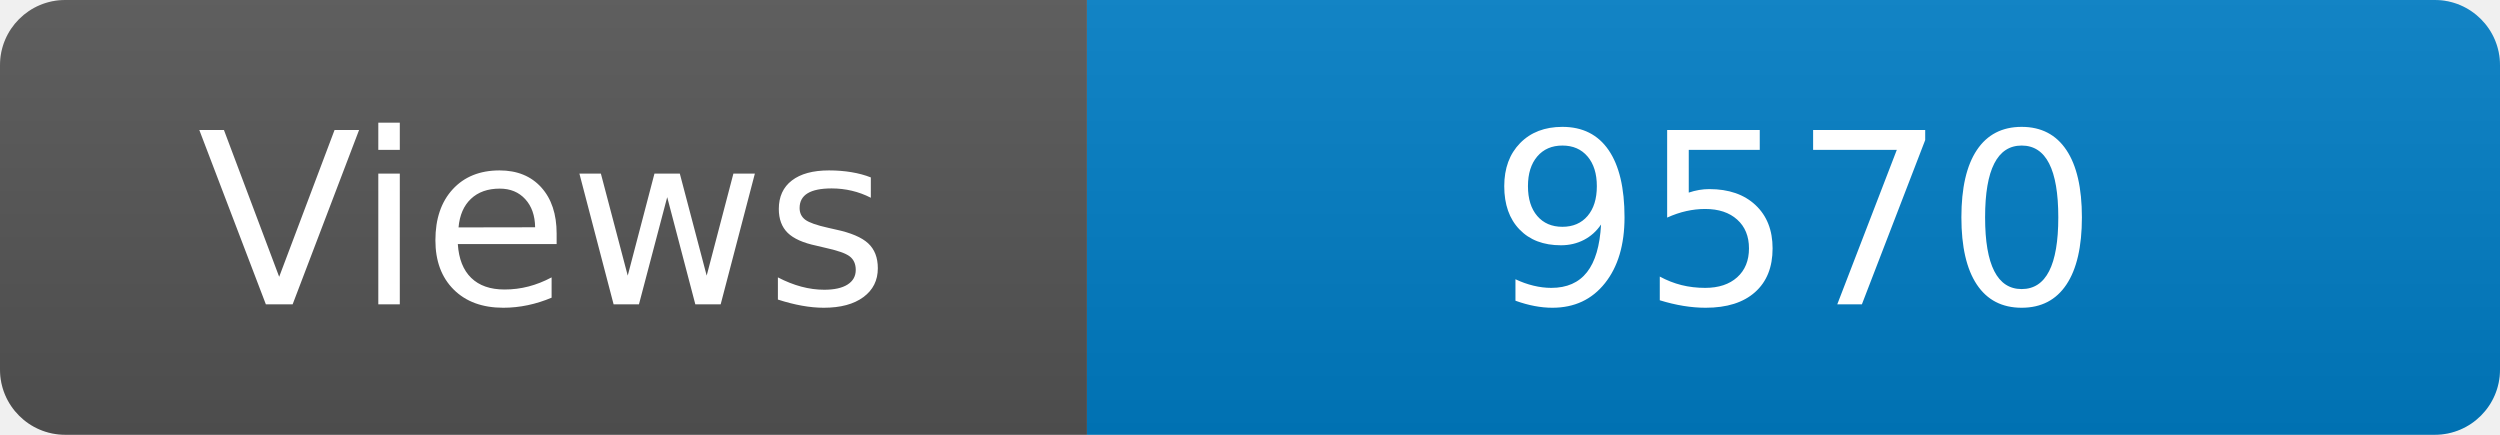
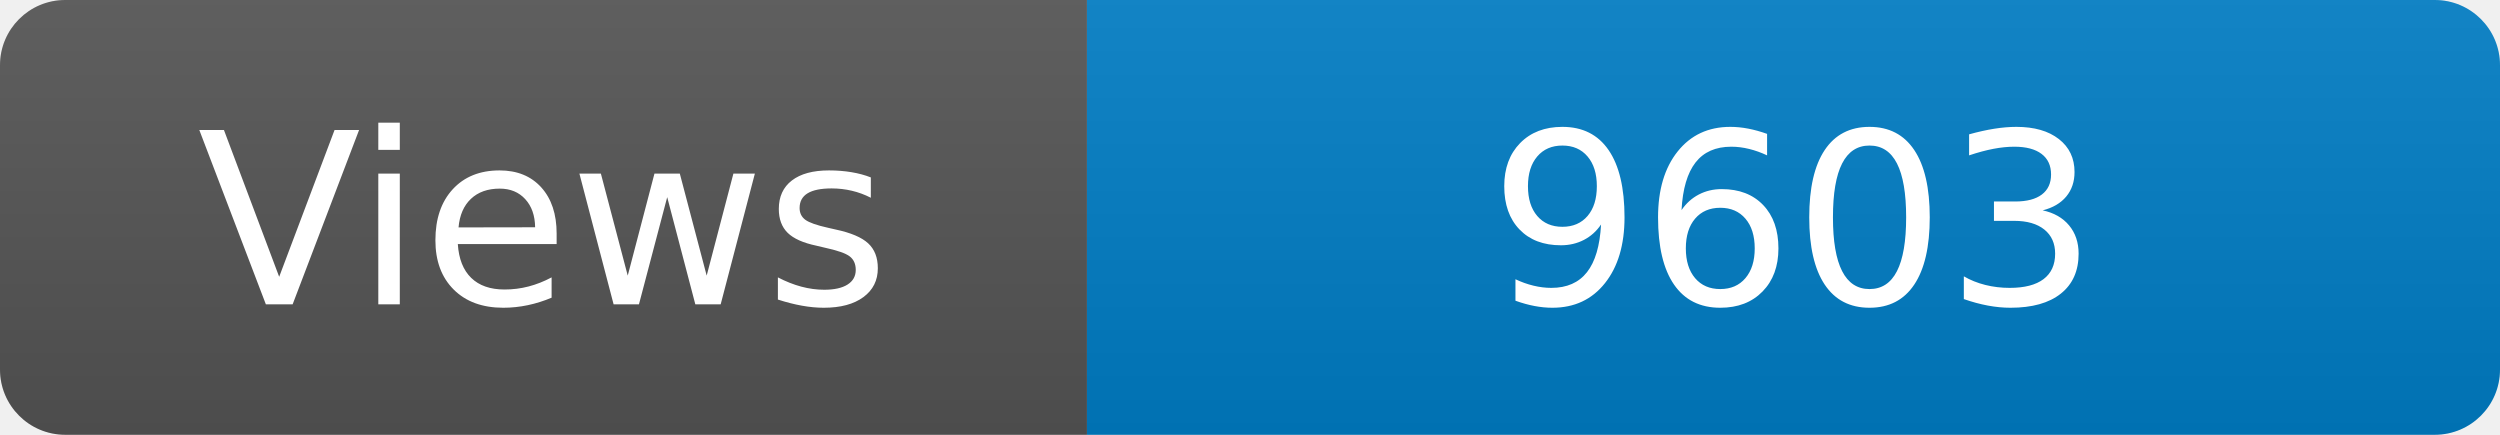
<svg xmlns="http://www.w3.org/2000/svg" width="115" height="20" role="img" aria-label="Maintained?: yes">
  <linearGradient id="s" x2="0" y2="100%">
    <stop offset="0" stop-color="#bbb" stop-opacity=".1" />
    <stop offset="1" stop-opacity=".1" />
  </linearGradient>
  <clipPath id="r">
    <rect width="115" height="20" rx="3" fill="#fff" />
  </clipPath>
  <g clip-path="url(#r)">
    <rect width="50" height="20" fill="#555" />
    <rect x="50" width="160" height="20" fill="#007ec6" />
    <rect width="115" height="20" fill="url(#s)" />
  </g>
  <g fill="#fff" text-anchor="middle" font-family="Verdana,Geneva,DejaVu Sans,sans-serif" font-size="110">
    <text x="250" y="140" transform="scale(.1)" fill="#fff">Views</text>
-     <text x="825" y="140" transform="scale(.1)" fill="#fff">9570</text>
+     <text x="825" y="140" transform="scale(.1)" fill="#fff">9603</text>
  </g>
</svg>
